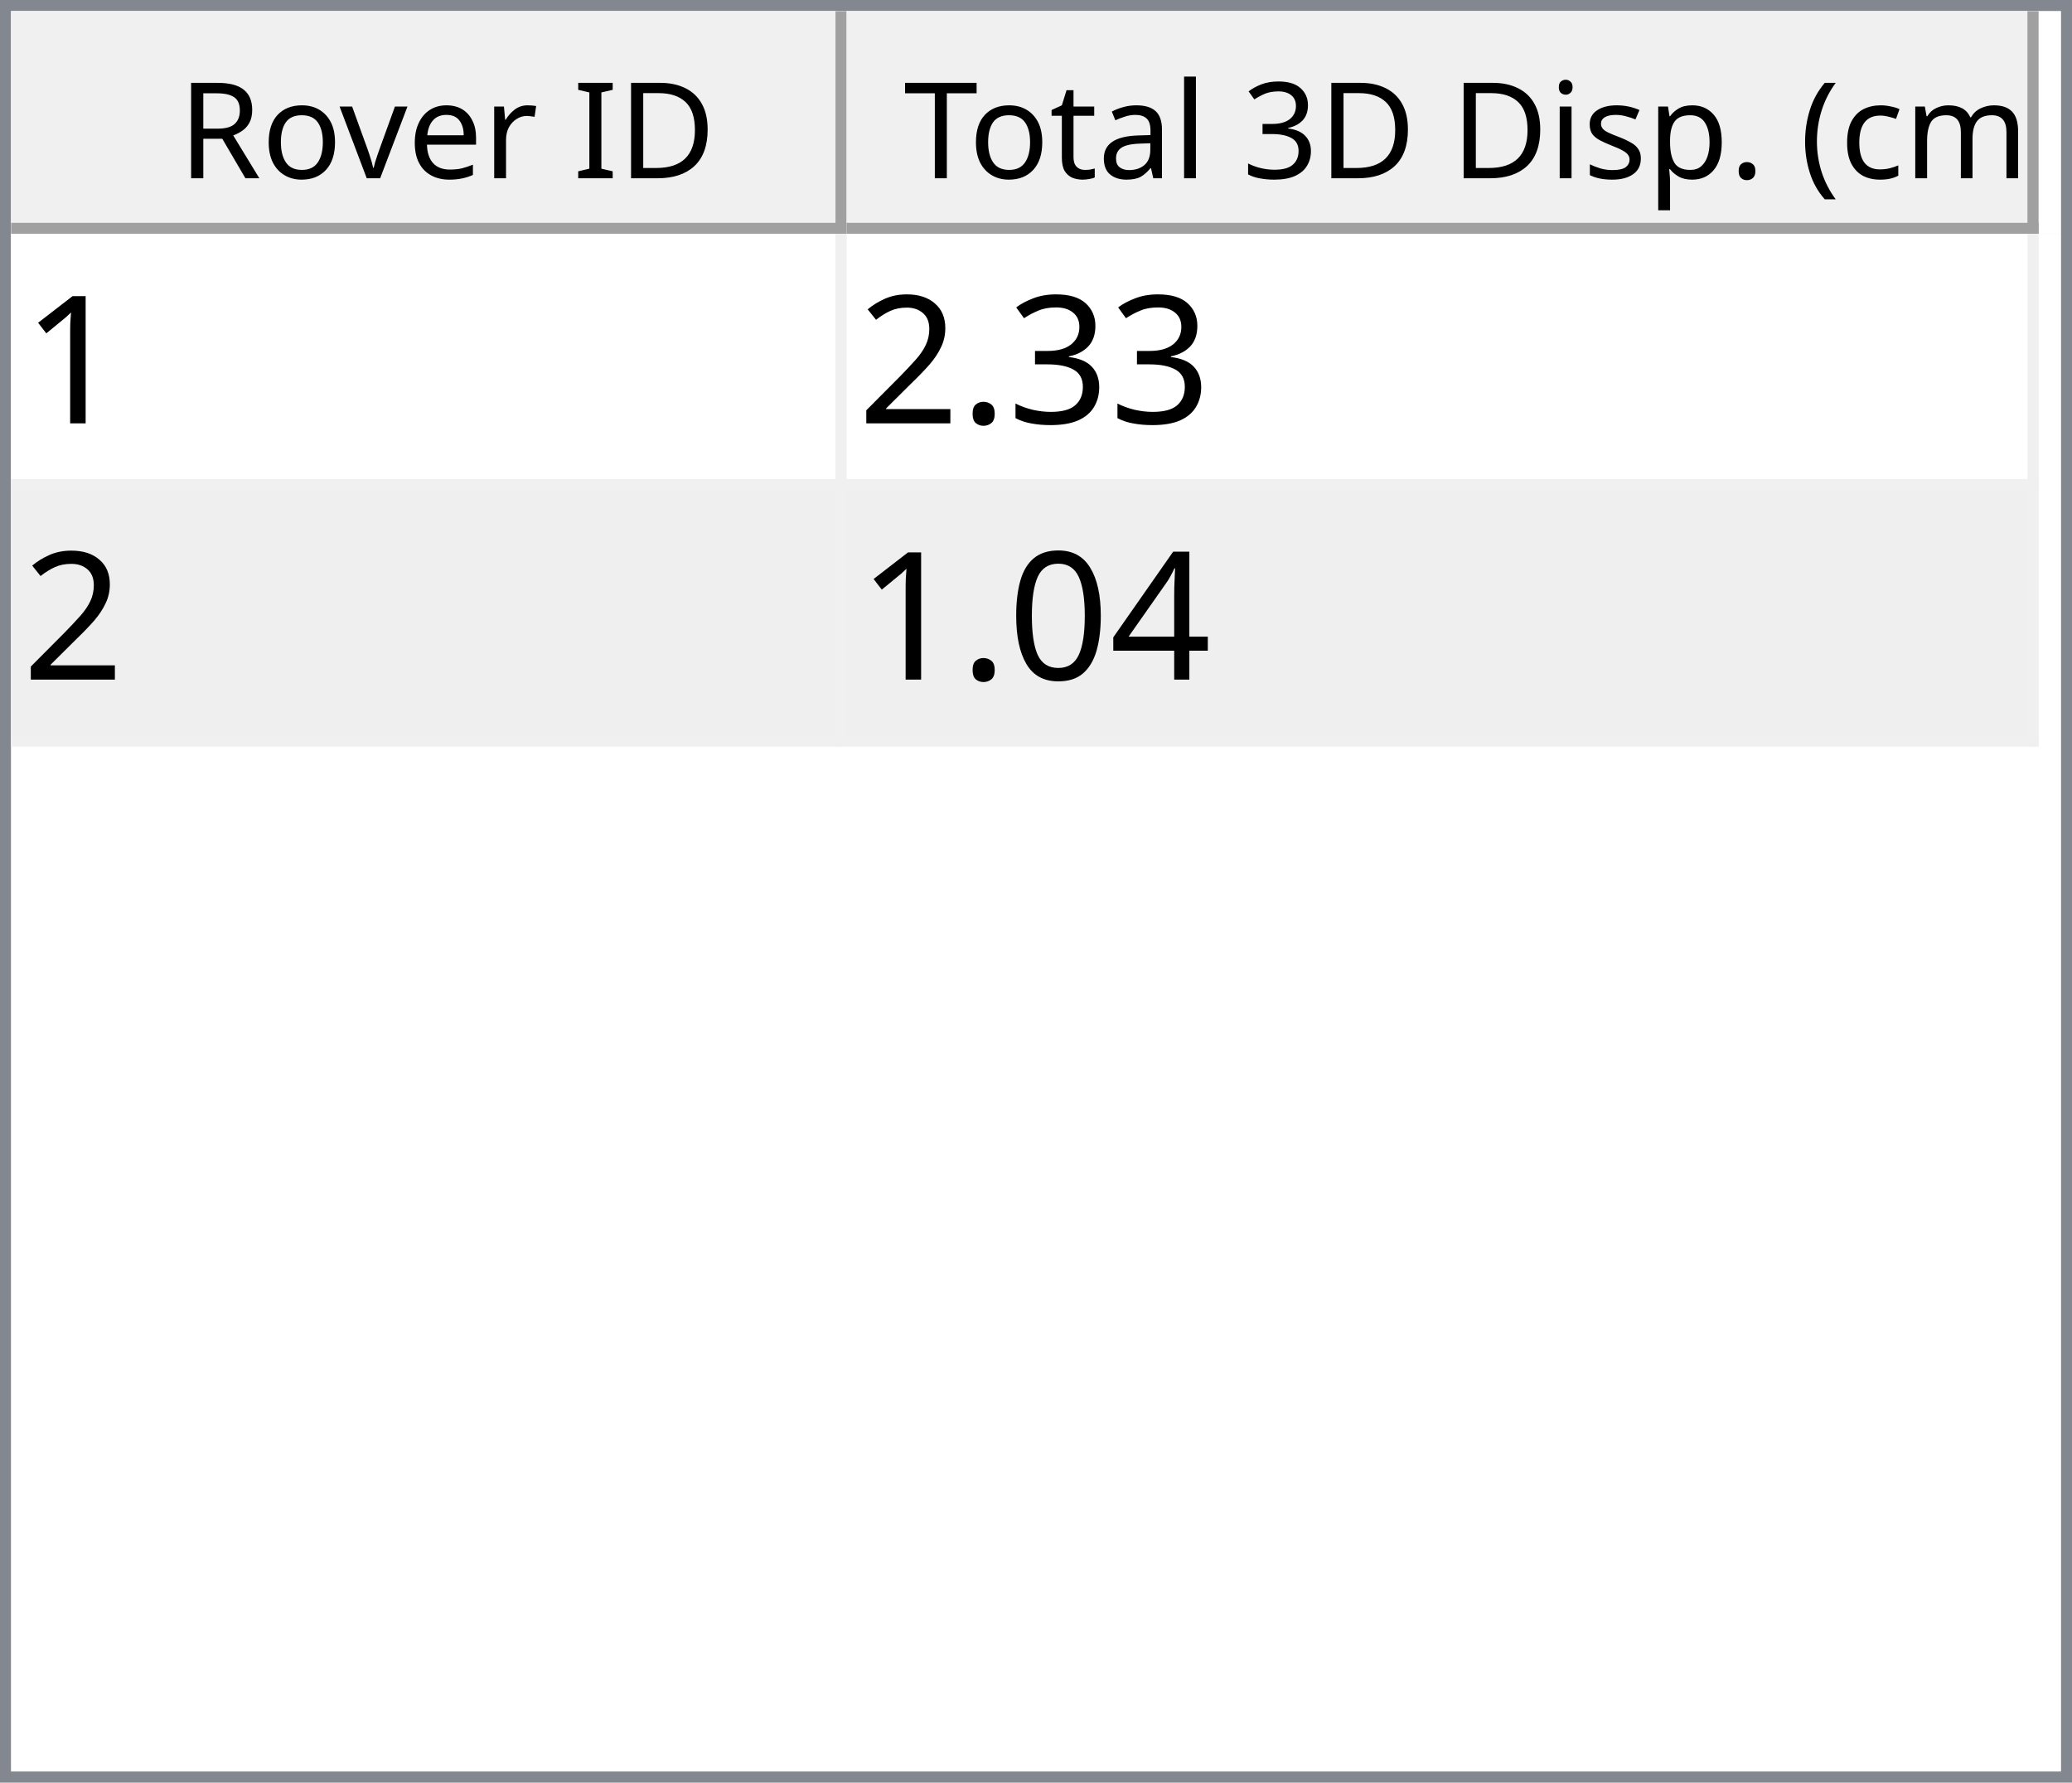
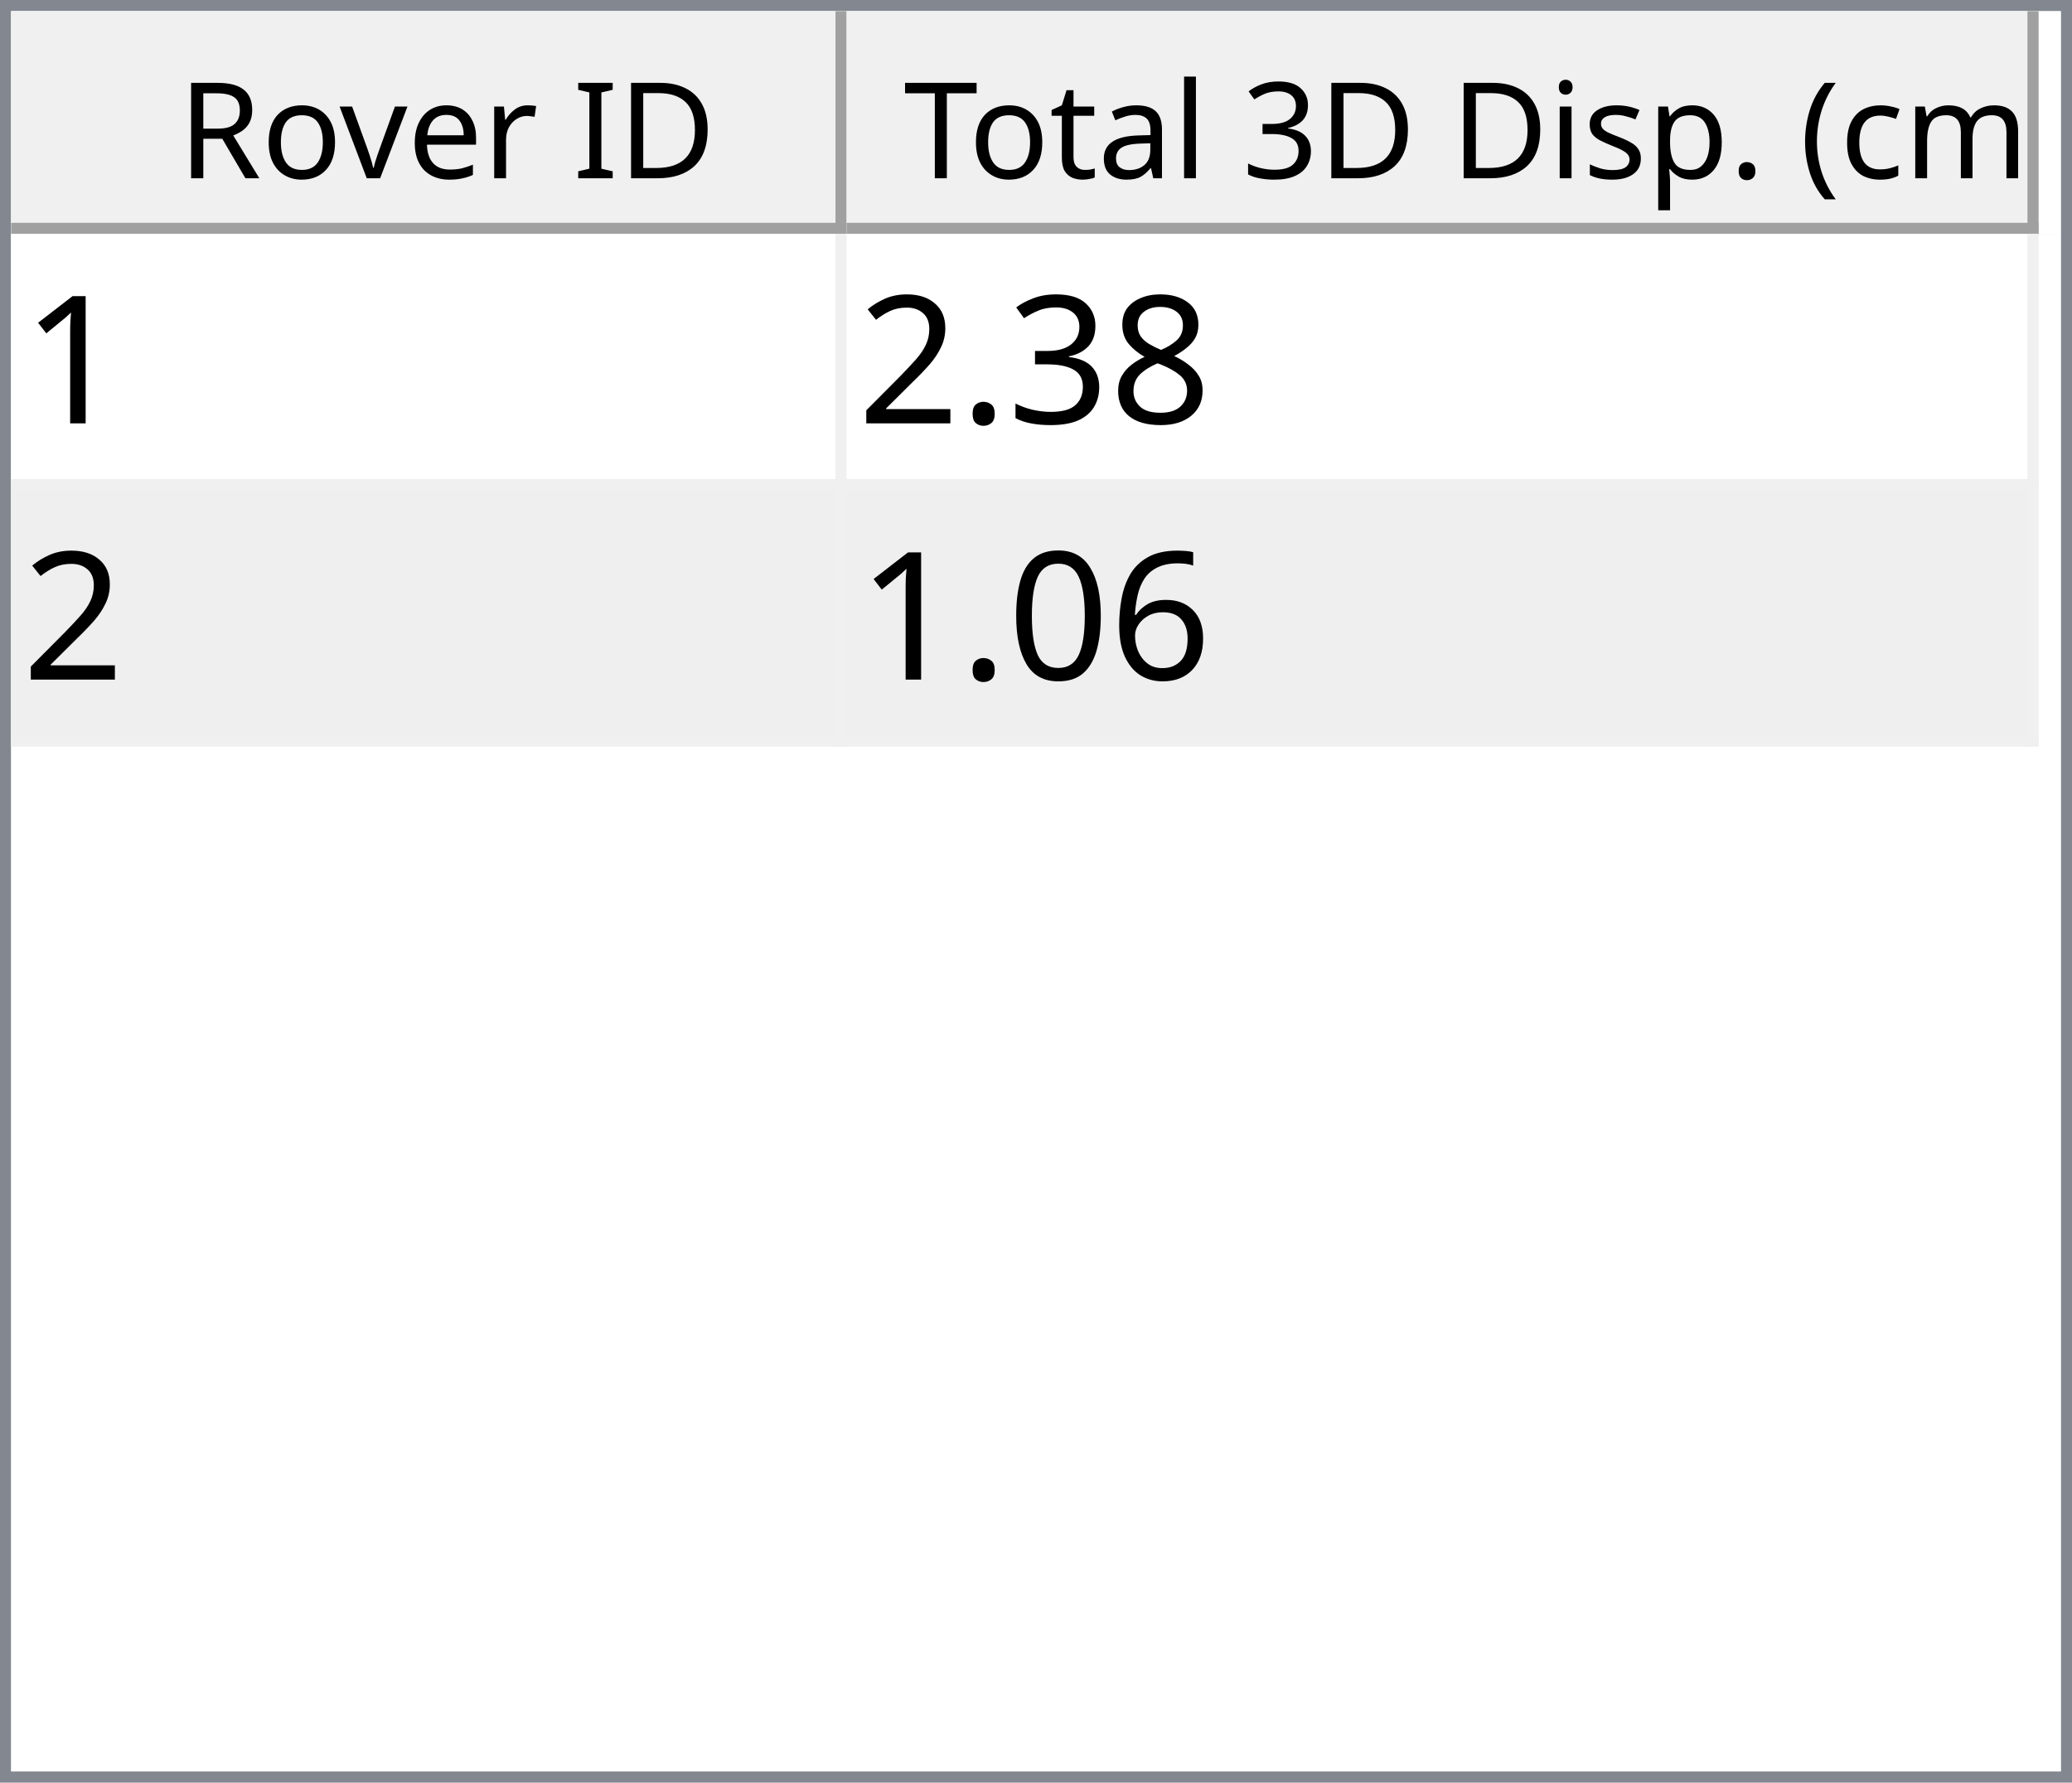
<svg xmlns="http://www.w3.org/2000/svg" style="fill-opacity:1; color-rendering:auto; color-interpolation:auto; text-rendering:auto; stroke:black; stroke-linecap:square; stroke-miterlimit:10; shape-rendering:auto; stroke-opacity:1; fill:black; stroke-dasharray:none; font-weight:normal; stroke-width:1; font-family:'Dialog'; font-style:normal; stroke-linejoin:miter; font-size:12px; stroke-dashoffset:0; image-rendering:auto;" width="186" height="160">
  <defs id="genericDefs" />
  <g>
    <defs id="defs1">
      <clipPath clipPathUnits="userSpaceOnUse" id="clipPath1">
        <path d="M0 0 L186 0 L186 160 L0 160 L0 0 Z" />
      </clipPath>
      <clipPath clipPathUnits="userSpaceOnUse" id="clipPath2">
        <path d="M0 0 L0 160 L186 160 L186 0 Z" />
      </clipPath>
      <clipPath clipPathUnits="userSpaceOnUse" id="clipPath3">
        <path d="M0 0 L0 20 L184 20 L184 0 Z" />
      </clipPath>
      <clipPath clipPathUnits="userSpaceOnUse" id="clipPath4">
        <path d="M0 0 L0 20 L75 20 L75 0 Z" />
      </clipPath>
      <clipPath clipPathUnits="userSpaceOnUse" id="clipPath5">
        <path d="M1 1 L1 19 L74 19 L74 1 Z" />
      </clipPath>
      <clipPath clipPathUnits="userSpaceOnUse" id="clipPath6">
        <path d="M0 0 L0 18 L73 18 L73 0 Z" />
      </clipPath>
      <clipPath clipPathUnits="userSpaceOnUse" id="clipPath7">
        <path d="M-0.5 -0.5 L-0.5 19.5 L74.5 19.5 L74.5 -0.5 Z" />
      </clipPath>
      <clipPath clipPathUnits="userSpaceOnUse" id="clipPath8">
        <path d="M0 0 L0 20 L107 20 L107 0 Z" />
      </clipPath>
      <clipPath clipPathUnits="userSpaceOnUse" id="clipPath9">
        <path d="M1 1 L1 19 L106 19 L106 1 Z" />
      </clipPath>
      <clipPath clipPathUnits="userSpaceOnUse" id="clipPath10">
        <path d="M0 0 L0 18 L105 18 L105 0 Z" />
      </clipPath>
      <clipPath clipPathUnits="userSpaceOnUse" id="clipPath11">
        <path d="M-0.5 -0.5 L-0.5 19.5 L106.5 19.5 L106.5 -0.5 Z" />
      </clipPath>
      <clipPath clipPathUnits="userSpaceOnUse" id="clipPath12">
        <path d="M0 0 L0 138 L184 138 L184 0 Z" />
      </clipPath>
      <clipPath clipPathUnits="userSpaceOnUse" id="clipPath13">
        <path d="M0 0 L0 46 L182 46 L182 0 Z" />
      </clipPath>
      <clipPath clipPathUnits="userSpaceOnUse" id="clipPath14">
        <path d="M-0.5 -0.5 L-0.5 45.5 L181.5 45.5 L181.5 -0.5 Z" />
      </clipPath>
      <clipPath clipPathUnits="userSpaceOnUse" id="clipPath15">
        <path d="M0 0 L0 22 L74 22 L74 0 Z" />
      </clipPath>
      <clipPath clipPathUnits="userSpaceOnUse" id="clipPath16">
        <path d="M0 0 L0 22 L106 22 L106 0 Z" />
      </clipPath>
      <font horiz-adv-x="64.551" id="font1">
        <font-face ascent="107.91" descent="25.098" units-per-em="100" style="font-style:normal; font-family:Segoe UI; font-weight:normal;" />
        <missing-glyph horiz-adv-x="64.551" d="M8.109 0 L8.109 68.266 L56.453 68.266 L56.453 0 L8.109 0 ZM15.328 7.234 L49.219 7.234 L49.219 61.031 L15.328 61.031 L15.328 7.234 Z" />
        <glyph unicode="D" horiz-adv-x="70.117" d="M9.188 0 L9.188 70.016 L28.516 70.016 Q65.531 70.016 65.531 35.891 Q65.531 19.672 55.25 9.836 Q44.969 0 27.734 0 L9.188 0 ZM17.391 62.594 L17.391 7.422 L27.828 7.422 Q41.609 7.422 49.273 14.797 Q56.938 22.172 56.938 35.688 Q56.938 62.594 28.328 62.594 L17.391 62.594 Z" />
        <glyph unicode="I" horiz-adv-x="26.611" d="M17.391 0 L9.188 0 L9.188 70.016 L17.391 70.016 L17.391 0 Z" />
        <glyph unicode=" " horiz-adv-x="27.393" d="" />
        <glyph unicode="r" horiz-adv-x="34.766" d="M34.188 41.891 Q32.078 43.5 28.125 43.5 Q23 43.5 19.555 38.672 Q16.109 33.844 16.109 25.484 L16.109 0 L8.109 0 L8.109 50 L16.109 50 L16.109 39.703 L16.312 39.703 Q18.016 44.969 21.531 47.922 Q25.047 50.875 29.391 50.875 Q32.516 50.875 34.188 50.203 L34.188 41.891 Z" />
        <glyph unicode="e" horiz-adv-x="52.295" d="M48.297 23 L12.984 23 Q13.188 14.656 17.484 10.109 Q21.781 5.562 29.297 5.562 Q37.75 5.562 44.828 11.141 L44.828 3.609 Q38.234 -1.172 27.391 -1.172 Q16.797 -1.172 10.742 5.641 Q4.688 12.453 4.688 24.812 Q4.688 36.469 11.305 43.82 Q17.922 51.172 27.734 51.172 Q37.547 51.172 42.922 44.828 Q48.297 38.484 48.297 27.203 L48.297 23 ZM40.094 29.781 Q40.047 36.719 36.75 40.578 Q33.453 44.438 27.594 44.438 Q21.922 44.438 17.969 40.383 Q14.016 36.328 13.094 29.781 L40.094 29.781 Z" />
        <glyph unicode="v" horiz-adv-x="47.9" d="M47.406 50 L27.484 0 L19.625 0 L0.688 50 L9.469 50 L22.172 13.672 Q23.578 9.672 23.922 6.688 L24.125 6.688 Q24.609 10.453 25.688 13.484 L38.969 50 L47.406 50 Z" />
        <glyph unicode="o" horiz-adv-x="58.594" d="M29 -1.172 Q17.922 -1.172 11.305 5.836 Q4.688 12.844 4.688 24.422 Q4.688 37.016 11.57 44.094 Q18.453 51.172 30.172 51.172 Q41.359 51.172 47.633 44.289 Q53.906 37.406 53.906 25.203 Q53.906 13.234 47.141 6.031 Q40.375 -1.172 29 -1.172 ZM29.594 44.438 Q21.875 44.438 17.383 39.188 Q12.891 33.938 12.891 24.703 Q12.891 15.828 17.43 10.695 Q21.969 5.562 29.594 5.562 Q37.359 5.562 41.531 10.594 Q45.703 15.625 45.703 24.906 Q45.703 34.281 41.531 39.359 Q37.359 44.438 29.594 44.438 Z" />
        <glyph unicode="R" horiz-adv-x="59.814" d="M59.375 0 L49.609 0 L37.891 19.625 Q36.281 22.359 34.766 24.289 Q33.25 26.219 31.664 27.438 Q30.078 28.656 28.25 29.219 Q26.422 29.781 24.125 29.781 L17.391 29.781 L17.391 0 L9.188 0 L9.188 70.016 L30.078 70.016 Q34.672 70.016 38.555 68.867 Q42.438 67.719 45.289 65.375 Q48.141 63.031 49.758 59.547 Q51.375 56.062 51.375 51.375 Q51.375 47.703 50.273 44.656 Q49.172 41.609 47.148 39.211 Q45.125 36.812 42.266 35.133 Q39.406 33.453 35.844 32.516 L35.844 32.328 Q37.594 31.547 38.891 30.547 Q40.188 29.547 41.359 28.18 Q42.531 26.812 43.68 25.078 Q44.828 23.344 46.234 21.047 L59.375 0 ZM17.391 62.594 L17.391 37.203 L28.516 37.203 Q31.594 37.203 34.203 38.133 Q36.812 39.062 38.719 40.797 Q40.625 42.531 41.703 45.047 Q42.781 47.562 42.781 50.688 Q42.781 56.297 39.141 59.445 Q35.5 62.594 28.609 62.594 L17.391 62.594 Z" />
        <glyph unicode=")" horiz-adv-x="30.176" d="M8.297 -15.922 L1.172 -15.922 Q16.406 2.344 16.406 26.812 Q16.406 51.469 1.078 70.016 L8.297 70.016 Q23.531 52.156 23.531 26.703 Q23.531 1.375 8.297 -15.922 Z" />
        <glyph unicode="m" horiz-adv-x="86.133" d="M79.109 0 L71.094 0 L71.094 28.719 Q71.094 37.016 68.531 40.727 Q65.969 44.438 59.906 44.438 Q54.781 44.438 51.195 39.75 Q47.609 35.062 47.609 28.516 L47.609 0 L39.594 0 L39.594 29.688 Q39.594 44.438 28.219 44.438 Q22.953 44.438 19.531 40.016 Q16.109 35.594 16.109 28.516 L16.109 0 L8.109 0 L8.109 50 L16.109 50 L16.109 42.094 L16.312 42.094 Q21.625 51.172 31.844 51.172 Q36.969 51.172 40.773 48.312 Q44.578 45.453 46 40.828 Q51.562 51.172 62.594 51.172 Q79.109 51.172 79.109 30.812 L79.109 0 Z" />
        <glyph unicode="c" horiz-adv-x="46.191" d="M42.188 2.297 Q36.422 -1.172 28.516 -1.172 Q17.828 -1.172 11.258 5.789 Q4.688 12.75 4.688 23.828 Q4.688 36.188 11.766 43.68 Q18.844 51.172 30.672 51.172 Q37.25 51.172 42.281 48.734 L42.281 40.531 Q36.719 44.438 30.375 44.438 Q22.703 44.438 17.797 38.945 Q12.891 33.453 12.891 24.516 Q12.891 15.719 17.508 10.641 Q22.125 5.562 29.891 5.562 Q36.422 5.562 42.188 9.906 L42.188 2.297 Z" />
        <glyph unicode="(" horiz-adv-x="30.176" d="M29.109 -15.922 L21.969 -15.922 Q6.844 1.375 6.844 26.703 Q6.844 52.156 21.969 70.016 L29.203 70.016 Q13.875 51.469 13.875 26.812 Q13.875 2.344 29.109 -15.922 Z" />
        <glyph unicode="." horiz-adv-x="21.68" d="M10.891 -1.078 Q8.641 -1.078 7.055 0.539 Q5.469 2.156 5.469 4.391 Q5.469 6.641 7.055 8.273 Q8.641 9.906 10.891 9.906 Q13.188 9.906 14.797 8.273 Q16.406 6.641 16.406 4.391 Q16.406 2.156 14.797 0.539 Q13.188 -1.078 10.891 -1.078 Z" />
        <glyph unicode="p" horiz-adv-x="58.789" d="M16.312 7.234 L16.109 7.234 L16.109 -23 L8.109 -23 L8.109 50 L16.109 50 L16.109 41.219 L16.312 41.219 Q22.219 51.172 33.594 51.172 Q43.266 51.172 48.688 44.461 Q54.109 37.75 54.109 26.469 Q54.109 13.922 48 6.375 Q41.891 -1.172 31.297 -1.172 Q21.578 -1.172 16.312 7.234 ZM16.109 27.391 L16.109 20.406 Q16.109 14.203 20.141 9.883 Q24.172 5.562 30.375 5.562 Q37.641 5.562 41.773 11.133 Q45.906 16.703 45.906 26.609 Q45.906 34.969 42.047 39.703 Q38.188 44.438 31.594 44.438 Q24.609 44.438 20.359 39.578 Q16.109 34.719 16.109 27.391 Z" />
        <glyph unicode="s" horiz-adv-x="42.432" d="M5.078 1.812 L5.078 10.406 Q11.625 5.562 19.484 5.562 Q30.031 5.562 30.031 12.594 Q30.031 14.594 29.125 15.992 Q28.219 17.391 26.68 18.461 Q25.141 19.531 23.07 20.383 Q21 21.234 18.609 22.172 Q15.281 23.484 12.766 24.828 Q10.25 26.172 8.57 27.859 Q6.891 29.547 6.031 31.695 Q5.172 33.844 5.172 36.719 Q5.172 40.234 6.789 42.945 Q8.406 45.656 11.086 47.484 Q13.766 49.312 17.211 50.242 Q20.656 51.172 24.312 51.172 Q30.812 51.172 35.938 48.922 L35.938 40.828 Q30.422 44.438 23.25 44.438 Q21 44.438 19.195 43.922 Q17.391 43.406 16.094 42.477 Q14.797 41.547 14.086 40.258 Q13.375 38.969 13.375 37.406 Q13.375 35.453 14.086 34.133 Q14.797 32.812 16.164 31.789 Q17.531 30.766 19.484 29.938 Q21.438 29.109 23.922 28.125 Q27.25 26.859 29.883 25.516 Q32.516 24.172 34.375 22.484 Q36.234 20.797 37.234 18.602 Q38.234 16.406 38.234 13.375 Q38.234 9.672 36.602 6.938 Q34.969 4.203 32.234 2.398 Q29.5 0.594 25.93 -0.289 Q22.359 -1.172 18.453 -1.172 Q10.75 -1.172 5.078 1.812 Z" />
        <glyph unicode="i" horiz-adv-x="24.219" d="M12.203 62.703 Q10.062 62.703 8.547 64.164 Q7.031 65.625 7.031 67.875 Q7.031 70.125 8.547 71.609 Q10.062 73.094 12.203 73.094 Q14.406 73.094 15.945 71.609 Q17.484 70.125 17.484 67.875 Q17.484 65.719 15.945 64.211 Q14.406 62.703 12.203 62.703 ZM16.109 0 L8.109 0 L8.109 50 L16.109 50 L16.109 0 Z" />
        <glyph unicode="3" horiz-adv-x="53.906" d="M46.531 19.828 Q46.531 15.094 44.75 11.211 Q42.969 7.328 39.719 4.57 Q36.469 1.812 31.93 0.297 Q27.391 -1.219 21.922 -1.219 Q11.922 -1.219 6 2.594 L6 11.188 Q13.094 5.609 22.219 5.609 Q25.875 5.609 28.828 6.539 Q31.781 7.469 33.906 9.227 Q36.031 10.984 37.18 13.477 Q38.328 15.969 38.328 19.094 Q38.328 32.812 18.797 32.812 L12.984 32.812 L12.984 39.594 L18.5 39.594 Q35.797 39.594 35.797 52.484 Q35.797 64.406 22.609 64.406 Q15.188 64.406 8.688 59.422 L8.688 67.188 Q15.375 71.188 24.609 71.188 Q29 71.188 32.57 69.969 Q36.141 68.75 38.68 66.555 Q41.219 64.359 42.609 61.281 Q44 58.203 44 54.5 Q44 40.672 30.031 36.719 L30.031 36.531 Q33.594 36.141 36.625 34.797 Q39.656 33.453 41.852 31.305 Q44.047 29.156 45.289 26.25 Q46.531 23.344 46.531 19.828 Z" />
        <glyph unicode="l" horiz-adv-x="24.219" d="M16.109 0 L8.109 0 L8.109 74.031 L16.109 74.031 L16.109 0 Z" />
        <glyph unicode="a" horiz-adv-x="50.879" d="M43.891 0 L35.891 0 L35.891 7.812 L35.688 7.812 Q30.469 -1.172 20.312 -1.172 Q12.844 -1.172 8.617 2.781 Q4.391 6.734 4.391 13.281 Q4.391 27.297 20.906 29.594 L35.891 31.688 Q35.891 44.438 25.594 44.438 Q16.547 44.438 9.281 38.281 L9.281 46.484 Q16.656 51.172 26.266 51.172 Q43.891 51.172 43.891 32.516 L43.891 0 ZM35.891 25.297 L23.828 23.641 Q18.266 22.859 15.43 20.875 Q12.594 18.891 12.594 13.875 Q12.594 10.203 15.211 7.883 Q17.828 5.562 22.172 5.562 Q28.125 5.562 32.008 9.742 Q35.891 13.922 35.891 20.312 L35.891 25.297 Z" />
        <glyph unicode="t" horiz-adv-x="33.887" d="M31.297 0.484 Q28.469 -1.078 23.828 -1.078 Q10.688 -1.078 10.688 13.578 L10.688 43.172 L2.094 43.172 L2.094 50 L10.688 50 L10.688 62.203 L18.703 64.797 L18.703 50 L31.297 50 L31.297 43.172 L18.703 43.172 L18.703 14.984 Q18.703 9.969 20.414 7.82 Q22.125 5.672 26.078 5.672 Q29.109 5.672 31.297 7.328 L31.297 0.484 Z" />
        <glyph unicode="T" horiz-adv-x="52.393" d="M50.594 62.594 L30.375 62.594 L30.375 0 L22.172 0 L22.172 62.594 L2 62.594 L2 70.016 L50.594 70.016 L50.594 62.594 Z" />
      </font>
      <font horiz-adv-x="75.0" id="font2">
        <font-face ascent="100.537" descent="21.973" units-per-em="100" style="font-style:normal; font-family:sans-serif; font-weight:normal;" />
        <missing-glyph horiz-adv-x="75.0" d="M12.5 0 L12.5 62.5 L62.5 62.5 L62.5 0 L12.5 0 ZM14.062 1.562 L60.938 1.562 L60.938 60.938 L14.062 60.938 L14.062 1.562 Z" />
        <glyph unicode="1" horiz-adv-x="55.615" d="M37.25 0 L28.469 0 L28.469 56 Q25.297 52.984 20.141 49.953 Q14.984 46.922 10.891 45.406 L10.891 53.906 Q18.266 57.375 23.781 62.305 Q29.297 67.234 31.594 71.875 L37.25 71.875 L37.25 0 Z" />
+         <glyph unicode="8" horiz-adv-x="55.615" d="M17.672 38.812 Q12.203 40.828 9.57 44.539 Q6.938 48.25 6.938 53.422 Q6.938 61.234 12.555 66.555 Q18.172 71.875 27.484 71.875 Q36.859 71.875 42.578 66.43 Q48.297 60.984 48.297 53.172 Q48.297 48.188 45.68 44.508 Q43.062 40.828 37.75 38.812 Q44.344 36.672 47.781 31.883 Q51.219 27.094 51.219 20.453 Q51.219 11.281 44.727 5.031 Q38.234 -1.219 27.641 -1.219 Q17.047 -1.219 10.547 5.055 Q4.047 11.328 4.047 20.703 Q4.047 27.688 7.594 32.398 Q11.141 37.109 17.672 38.812 ZM15.922 53.719 Q15.922 48.641 19.195 45.414 Q22.469 42.188 27.688 42.188 Q32.766 42.188 36.016 45.383 Q39.266 48.578 39.266 53.219 Q39.266 58.062 35.914 61.359 Q32.562 64.656 27.594 64.656 Q22.562 64.656 19.242 61.43 Q15.922 58.203 15.922 53.719 ZM13.094 20.656 Q13.094 16.891 14.875 13.375 Q16.656 9.859 20.172 7.93 Q23.688 6 27.734 6 Q34.031 6 38.133 10.055 Q42.234 14.109 42.234 20.359 Q42.234 26.703 38.016 30.859 Q33.797 35.016 27.438 35.016 Q21.234 35.016 17.164 30.914 Q13.094 26.812 13.094 20.656 Z" />
        <glyph unicode="3" horiz-adv-x="55.615" d="M4.203 18.891 L12.984 20.062 Q14.5 12.594 18.141 9.297 Q21.781 6 27 6 Q33.203 6 37.477 10.297 Q41.75 14.594 41.75 20.953 Q41.75 27 37.797 30.93 Q33.844 34.859 27.734 34.859 Q25.25 34.859 21.531 33.891 L22.516 41.609 Q23.391 41.5 23.922 41.5 Q29.547 41.5 34.039 44.43 Q38.531 47.359 38.531 53.469 Q38.531 58.297 35.258 61.477 Q31.984 64.656 26.812 64.656 Q21.688 64.656 18.266 61.43 Q14.844 58.203 13.875 51.766 L5.078 53.328 Q6.688 62.156 12.398 67.016 Q18.109 71.875 26.609 71.875 Q32.469 71.875 37.398 69.359 Q42.328 66.844 44.945 62.5 Q47.562 58.156 47.562 53.266 Q47.562 48.641 45.07 44.828 Q42.578 41.016 37.703 38.766 Q44.047 37.312 47.562 32.695 Q51.078 28.078 51.078 21.141 Q51.078 11.766 44.242 5.25 Q37.406 -1.266 26.953 -1.266 Q17.531 -1.266 11.305 4.352 Q5.078 9.969 4.203 18.891 Z" />
        <glyph unicode="." horiz-adv-x="27.783" d="M9.078 0 L9.078 10.016 L19.094 10.016 L19.094 0 L9.078 0 Z" />
        <glyph unicode="2" horiz-adv-x="55.615" d="M50.344 8.453 L50.344 0 L3.031 0 Q2.938 3.172 4.047 6.109 Q5.859 10.938 9.836 15.625 Q13.812 20.312 21.344 26.469 Q33.016 36.031 37.117 41.625 Q41.219 47.219 41.219 52.203 Q41.219 57.422 37.477 61.008 Q33.734 64.594 27.734 64.594 Q21.391 64.594 17.578 60.789 Q13.766 56.984 13.719 50.25 L4.688 51.172 Q5.609 61.281 11.664 66.578 Q17.719 71.875 27.938 71.875 Q38.234 71.875 44.242 66.164 Q50.25 60.453 50.25 52 Q50.25 47.703 48.492 43.555 Q46.734 39.406 42.656 34.812 Q38.578 30.219 29.109 22.219 Q21.188 15.578 18.945 13.211 Q16.703 10.844 15.234 8.453 L50.344 8.453 Z" />
-         <glyph unicode="4" horiz-adv-x="55.615" d="M32.328 0 L32.328 17.141 L1.266 17.141 L1.266 25.203 L33.938 71.578 L41.109 71.578 L41.109 25.203 L50.781 25.203 L50.781 17.141 L41.109 17.141 L41.109 0 L32.328 0 ZM32.328 25.203 L32.328 57.469 L9.906 25.203 L32.328 25.203 Z" />
+         <glyph unicode="6" horiz-adv-x="55.615" d="M49.75 54.047 L41.016 53.375 Q39.844 58.547 37.703 60.891 Q34.125 64.656 28.906 64.656 Q24.703 64.656 21.531 62.312 Q17.391 59.281 14.992 53.469 Q12.594 47.656 12.5 36.922 Q15.672 41.75 20.266 44.094 Q24.859 46.438 29.891 46.438 Q38.672 46.438 44.852 39.969 Q51.031 33.5 51.031 23.25 Q51.031 16.5 48.125 10.719 Q45.219 4.938 40.141 1.859 Q35.062 -1.219 28.609 -1.219 Q17.625 -1.219 10.695 6.859 Q3.766 14.938 3.766 33.5 Q3.766 54.25 11.422 63.672 Q18.109 71.875 29.438 71.875 Q37.891 71.875 43.289 67.141 Q48.688 62.406 49.75 54.047 ZM13.875 23.188 Q13.875 18.656 15.797 14.508 Q17.719 10.359 21.188 8.18 Q24.656 6 28.469 6 Q34.031 6 38.039 10.492 Q42.047 14.984 42.047 22.703 Q42.047 30.125 38.086 34.398 Q34.125 38.672 28.125 38.672 Q22.172 38.672 18.023 34.398 Q13.875 30.125 13.875 23.188 Z" />
        <glyph unicode="0" horiz-adv-x="55.615" d="M4.156 35.297 Q4.156 48 6.766 55.742 Q9.375 63.484 14.523 67.68 Q19.672 71.875 27.484 71.875 Q33.25 71.875 37.594 69.555 Q41.938 67.234 44.773 62.867 Q47.609 58.5 49.219 52.227 Q50.828 45.953 50.828 35.297 Q50.828 22.703 48.242 14.969 Q45.656 7.234 40.508 3.008 Q35.359 -1.219 27.484 -1.219 Q17.141 -1.219 11.234 6.203 Q4.156 15.141 4.156 35.297 ZM13.188 35.297 Q13.188 17.672 17.312 11.836 Q21.438 6 27.484 6 Q33.547 6 37.672 11.859 Q41.797 17.719 41.797 35.297 Q41.797 52.984 37.672 58.789 Q33.547 64.594 27.391 64.594 Q21.344 64.594 17.719 59.469 Q13.188 52.938 13.188 35.297 Z" />
      </font>
    </defs>
    <g style="fill:white; stroke:white;">
      <rect x="0" y="0" width="186" style="clip-path:url(#clipPath1); stroke:none;" height="160" />
    </g>
    <g style="fill:white; text-rendering:optimizeSpeed; color-rendering:optimizeSpeed; image-rendering:optimizeSpeed; shape-rendering:crispEdges; stroke:white; color-interpolation:sRGB;">
      <rect x="0" width="186" height="160" y="0" style="stroke:none;" />
      <path style="stroke:none;" d="M0 160 L186 160 L186 0 L0 0 Z" />
    </g>
    <g style="fill:rgb(240,240,240); font-family:'Segoe UI'; stroke:rgb(240,240,240);">
      <rect x="0" y="0" width="186" style="clip-path:url(#clipPath2); stroke:none;" height="160" />
    </g>
    <g style="fill:rgb(130,135,144); font-family:'Segoe UI'; stroke:rgb(130,135,144);">
      <path d="M0 0 L186 0 L186 160 L0 160 L0 0 ZM1 1 L185 1 L185 159 L1 159 L1 1 Z" style="fill-rule:evenodd; clip-path:url(#clipPath2); stroke:none;" />
    </g>
    <g style="fill:white; font-family:'Segoe UI'; stroke:white;" transform="translate(1,1)">
      <rect x="0" y="0" width="184" style="clip-path:url(#clipPath3); stroke:none;" height="20" />
    </g>
    <g style="fill:rgb(240,240,240); font-family:'Segoe UI'; stroke:rgb(240,240,240);" transform="translate(1,1)">
      <rect x="0" y="0" width="75" style="clip-path:url(#clipPath4); stroke:none;" height="20" />
    </g>
    <g style="font-family:'Segoe UI';" transform="translate(2,2)">
      <text x="14" xml:space="preserve" y="14" style="clip-path:url(#clipPath6); stroke:none;">Rover ID</text>
    </g>
    <g style="fill:rgb(160,160,160); font-family:'Segoe UI'; stroke:rgb(160,160,160); stroke-linejoin:bevel;" transform="translate(1.5,1.5)">
      <line x1="74" x2="74" y1="0" style="fill:none; clip-path:url(#clipPath7);" y2="19" />
    </g>
    <g style="fill:rgb(160,160,160); font-family:'Segoe UI'; stroke:rgb(160,160,160); stroke-linejoin:bevel;" transform="matrix(1,0,0,1,1,1) translate(0.5,0.5)">
      <line x1="0" x2="74" y1="19" style="fill:none; clip-path:url(#clipPath7);" y2="19" />
    </g>
    <g style="fill:rgb(240,240,240); font-family:'Segoe UI'; stroke:rgb(240,240,240);" transform="translate(76,1)">
      <rect x="0" y="0" width="107" style="clip-path:url(#clipPath8); stroke:none;" height="20" />
    </g>
    <g style="font-family:'Segoe UI';" transform="translate(77,2)">
      <text x="1" xml:space="preserve" y="14" style="clip-path:url(#clipPath10); stroke:none;"> Total 3D Disp. (cm)</text>
    </g>
    <g style="fill:rgb(160,160,160); font-family:'Segoe UI'; stroke:rgb(160,160,160); stroke-linejoin:bevel;" transform="translate(76.5,1.5)">
      <line x1="106" x2="106" y1="0" style="fill:none; clip-path:url(#clipPath11);" y2="19" />
    </g>
    <g style="fill:rgb(160,160,160); font-family:'Segoe UI'; stroke:rgb(160,160,160); stroke-linejoin:bevel;" transform="matrix(1,0,0,1,76,1) translate(0.5,0.5)">
      <line x1="0" x2="106" y1="19" style="fill:none; clip-path:url(#clipPath11);" y2="19" />
    </g>
    <g style="fill:white; font-family:'Segoe UI'; stroke:white;" transform="translate(1,21)">
      <rect x="0" y="0" width="184" style="clip-path:url(#clipPath12); stroke:none;" height="138" />
    </g>
    <g style="fill:rgb(240,240,240); font-size:16px; font-family:sans-serif; stroke:rgb(240,240,240);" transform="translate(1,21)">
      <rect x="0" y="0" width="182" style="clip-path:url(#clipPath13); stroke:none;" height="46" />
      <line transform="translate(0.5,0.5)" x1="0" x2="181" y1="22" style="clip-path:url(#clipPath14); fill:none; stroke-linejoin:bevel;" y2="22" />
    </g>
    <g transform="matrix(1,0,0,1,1,21) translate(0.5,0.5)" style="fill:rgb(240,240,240); font-size:16px; font-family:sans-serif; stroke:rgb(240,240,240); stroke-linejoin:bevel;">
      <line x1="0" x2="181" y1="45" style="fill:none; clip-path:url(#clipPath14);" y2="45" />
    </g>
    <g transform="matrix(1,0,0,1,1,21) translate(0.5,0.5)" style="fill:rgb(240,240,240); font-size:16px; font-family:sans-serif; stroke:rgb(240,240,240); stroke-linejoin:bevel;">
      <line x1="74" x2="74" y1="0" style="fill:none; clip-path:url(#clipPath14);" y2="45" />
    </g>
    <g transform="matrix(1,0,0,1,1,21) translate(0.5,0.5)" style="fill:rgb(240,240,240); font-size:16px; font-family:sans-serif; stroke:rgb(240,240,240); stroke-linejoin:bevel;">
      <line x1="181" x2="181" y1="0" style="fill:none; clip-path:url(#clipPath14);" y2="45" />
    </g>
    <g style="fill:white; font-size:16px; font-family:sans-serif; stroke:white;" transform="matrix(1,0,0,1,1,21)">
      <rect x="0" y="0" width="74" style="clip-path:url(#clipPath15); stroke:none;" height="22" />
      <text x="1" y="17" style="fill:black; clip-path:url(#clipPath15); stroke:none;" xml:space="preserve">1</text>
    </g>
    <g style="fill:white; font-size:16px; font-family:sans-serif; stroke:white;" transform="matrix(1,0,0,1,1,21) translate(75,0)">
      <rect x="0" y="0" width="106" style="clip-path:url(#clipPath16); stroke:none;" height="22" />
-       <text x="1" y="17" style="fill:black; clip-path:url(#clipPath16); stroke:none;" xml:space="preserve">2.33</text>
+       <text x="1" y="17" style="fill:black; clip-path:url(#clipPath16); stroke:none;" xml:space="preserve">2.38</text>
    </g>
    <g style="fill:rgb(239,239,239); font-size:16px; font-family:sans-serif; stroke:rgb(239,239,239);" transform="matrix(1,0,0,1,1,21) translate(0,23)">
      <rect x="0" y="0" width="74" style="clip-path:url(#clipPath15); stroke:none;" height="22" />
      <text x="1" y="17" style="fill:black; clip-path:url(#clipPath15); stroke:none;" xml:space="preserve">2</text>
    </g>
    <g style="fill:rgb(239,239,239); font-size:16px; font-family:sans-serif; stroke:rgb(239,239,239);" transform="matrix(1,0,0,1,1,21) translate(75,23)">
      <rect x="0" y="0" width="106" style="clip-path:url(#clipPath16); stroke:none;" height="22" />
-       <text x="1" y="17" style="fill:black; clip-path:url(#clipPath16); stroke:none;" xml:space="preserve">1.04</text>
+       <text x="1" y="17" style="fill:black; clip-path:url(#clipPath16); stroke:none;" xml:space="preserve">1.06</text>
    </g>
  </g>
</svg>
